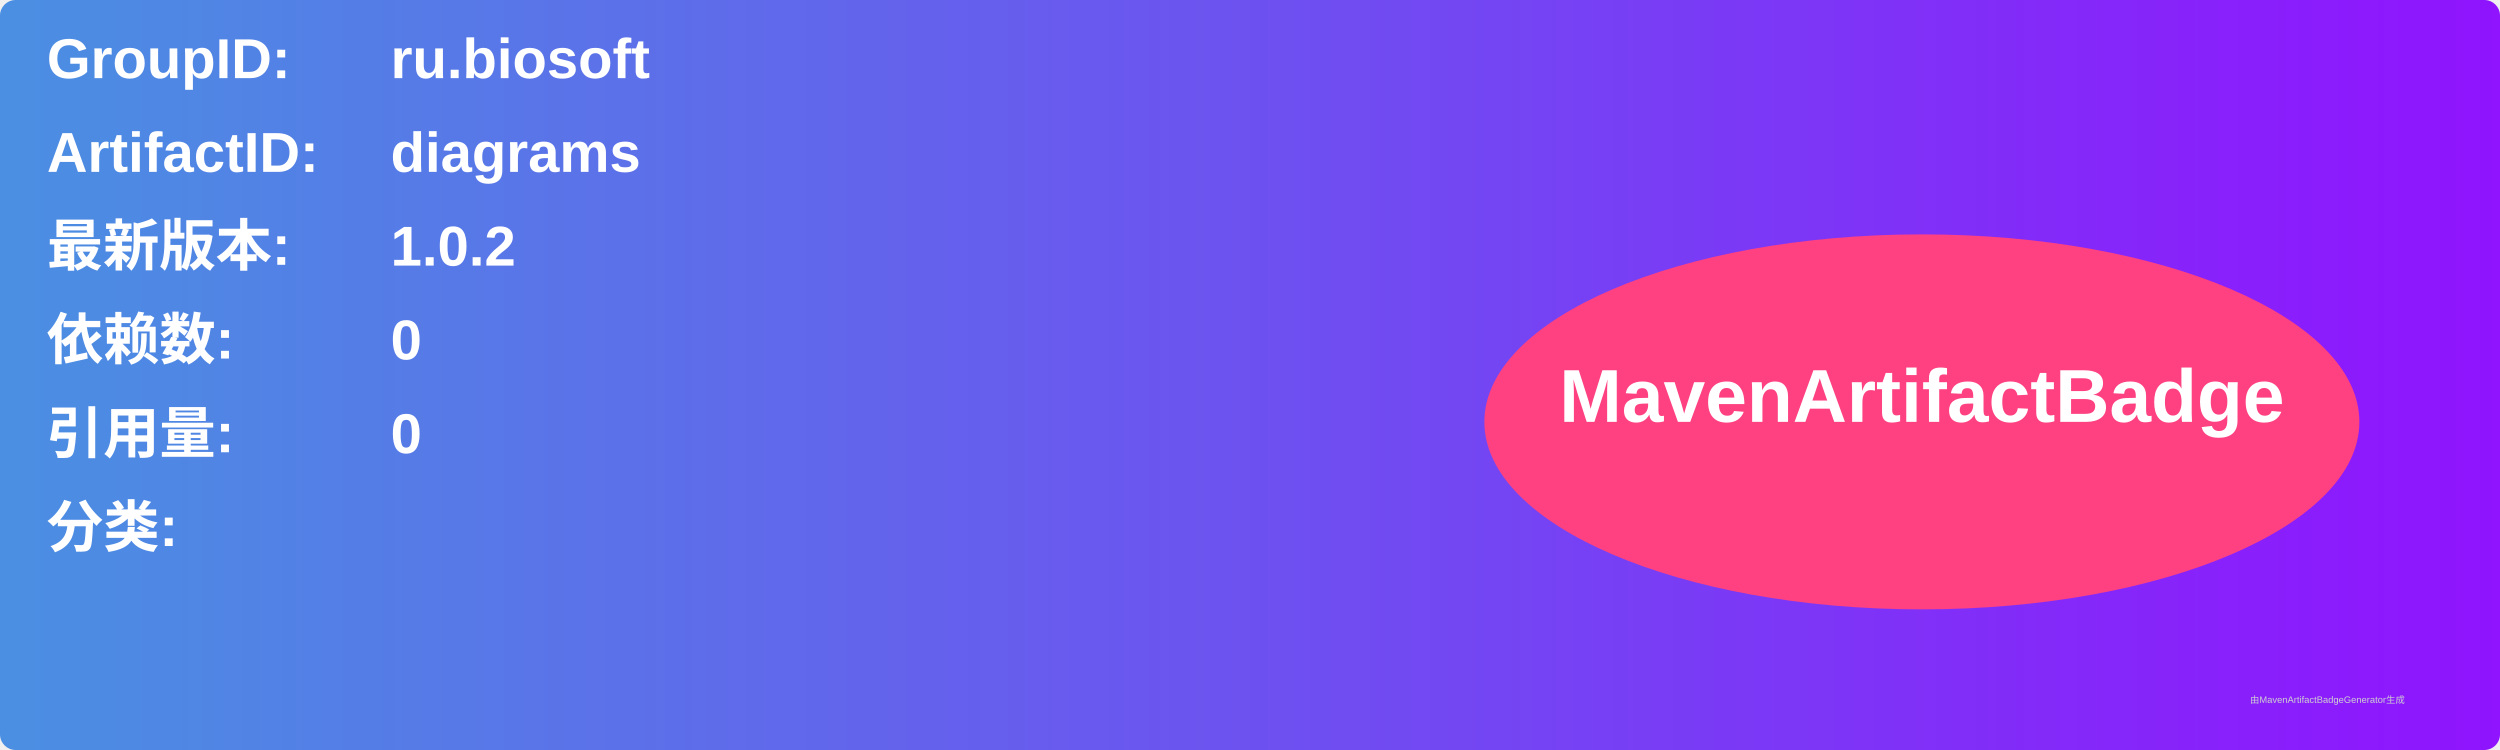
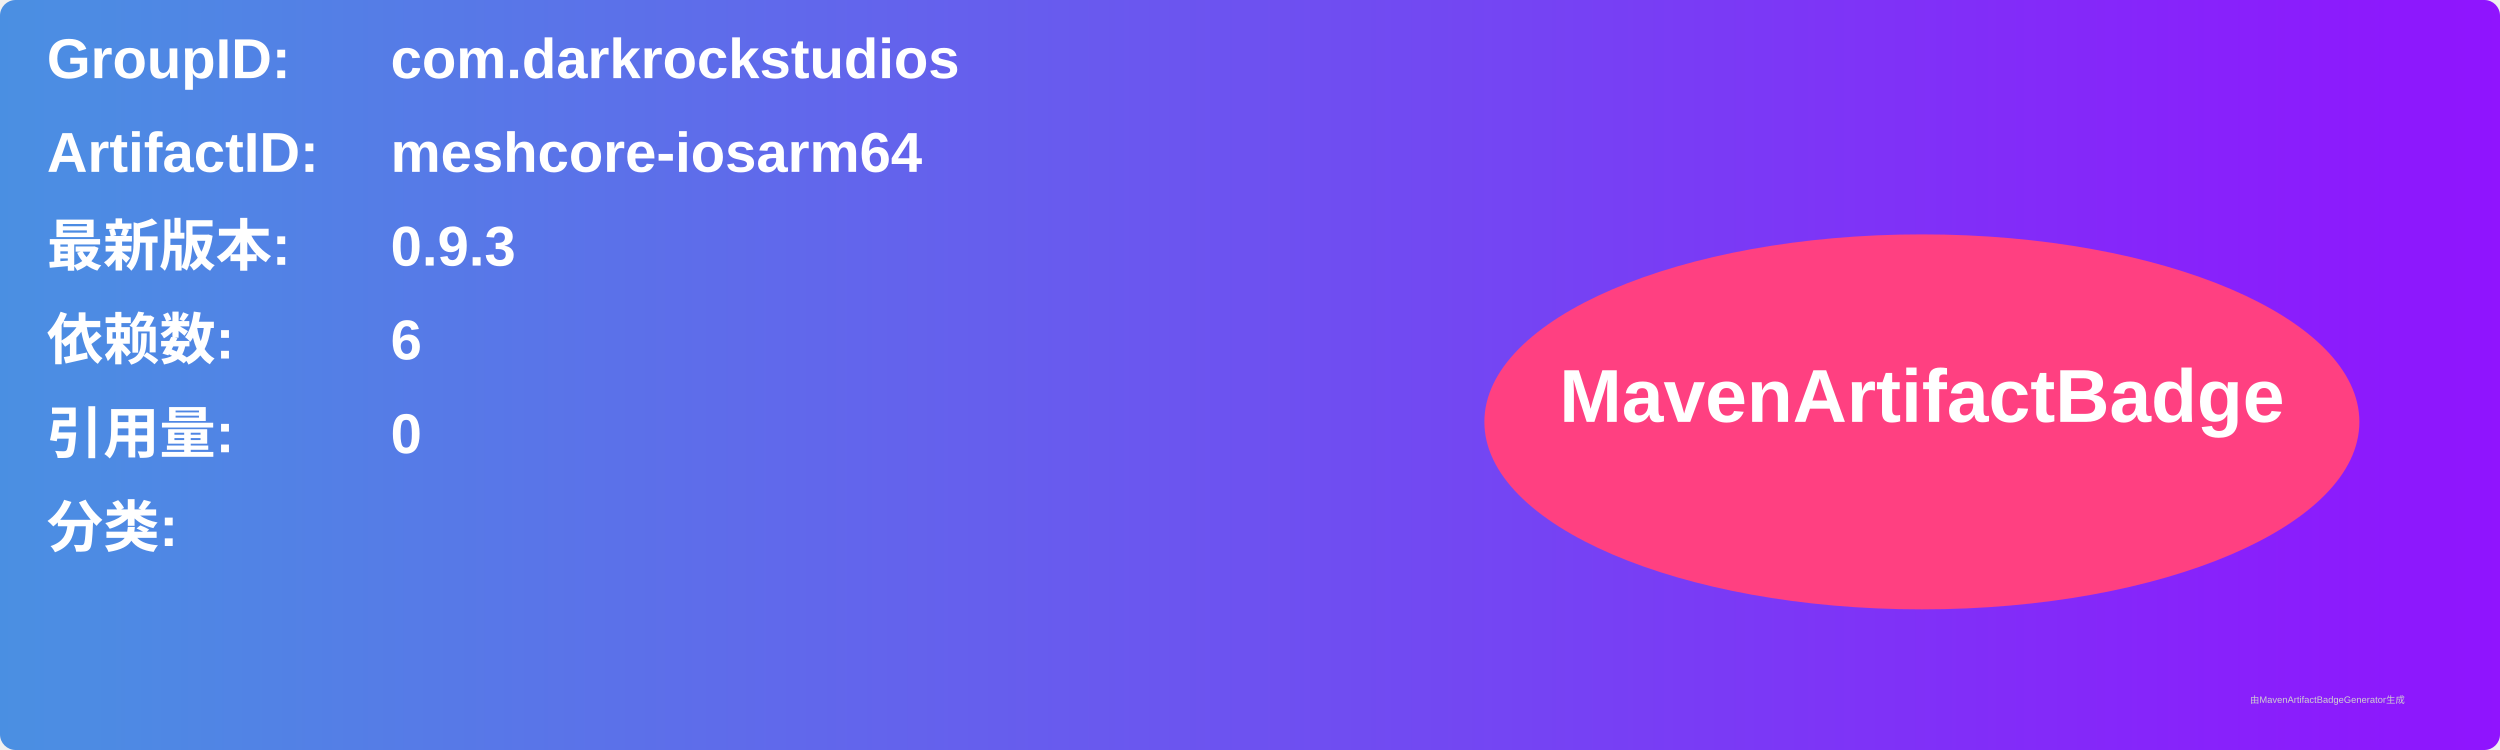
<svg xmlns="http://www.w3.org/2000/svg" width="800" height="240" viewBox="0 0 800 240">
  <linearGradient id="grad" x1="0%" y1="0%" x2="100%" y2="0%">
    <stop offset="0%" stop-color="#4a90e2" />
    <stop offset="100%" stop-color="#9013fe" />
  </linearGradient>
  <rect width="100%" height="100%" rx="5" ry="5" fill="url(#grad)" />
  <g transform="translate(15, 15)">
    <text x="0" y="10" font-family="Arial" font-size="18" fill="white" font-weight="bold" width="260">GroupID:</text>
-     <text x="110" y="10" font-family="Arial" font-size="18" fill="white" font-weight="bold" width="460">ru.biosoft</text>
+     <text x="110" y="10" font-family="Arial" font-size="18" fill="white" font-weight="bold" width="460">com.darkrockstudios</text>
    <text x="0" y="40" font-family="Arial" font-size="18" fill="white" font-weight="bold" width="260">ArtifactID:</text>
-     <text x="110" y="40" font-family="Arial" font-size="18" fill="white" font-weight="bold" width="460">diagrams</text>
+     <text x="110" y="40" font-family="Arial" font-size="18" fill="white" font-weight="bold" width="460">meshcore-iosarm64</text>
    <text x="0" y="70" font-family="Arial" font-size="18" fill="white" font-weight="bold">最新版本:</text>
    <text x="110" y="70" font-family="Arial" font-size="18" fill="white" font-weight="bold">
-       <tspan font-weight="bold">1.0.2</tspan>
+       <tspan font-weight="bold">0.9.3</tspan>
    </text>
    <text x="0" y="100" font-family="Arial" font-size="18" fill="white" font-weight="bold">依赖数: </text>
    <text x="110" y="100" font-family="Arial" font-size="18" fill="white">
-       <tspan font-weight="bold">0</tspan>
+       <tspan font-weight="bold">6</tspan>
    </text>
    <text x="0" y="130" font-family="Arial" font-size="18" fill="white" font-weight="bold">引用量: </text>
    <text x="110" y="130" font-family="Arial" font-size="18" fill="white">
      <tspan font-weight="bold">0</tspan>
    </text>
    <text x="0" y="160" font-family="Arial" font-size="18" fill="white" font-weight="bold">分类:</text>
    <text x="10" y="190" font-family="Arial" font-size="10" fill="white">
      <tspan font-weight="bold" />
    </text>
    <ellipse cx="600" cy="120" rx="140" ry="60" fill="#ff4081" />
    <text x="600" y="120" text-anchor="middle" font-family="Arial" font-size="24" fill="white" font-weight="bold">MavenArtifactBadge</text>
  </g>
  <text x="720" y="225" font-family="Arial" font-size="3" fill="#d0d0d0">由MavenArtifactBadgeGenerator生成</text>
</svg>
